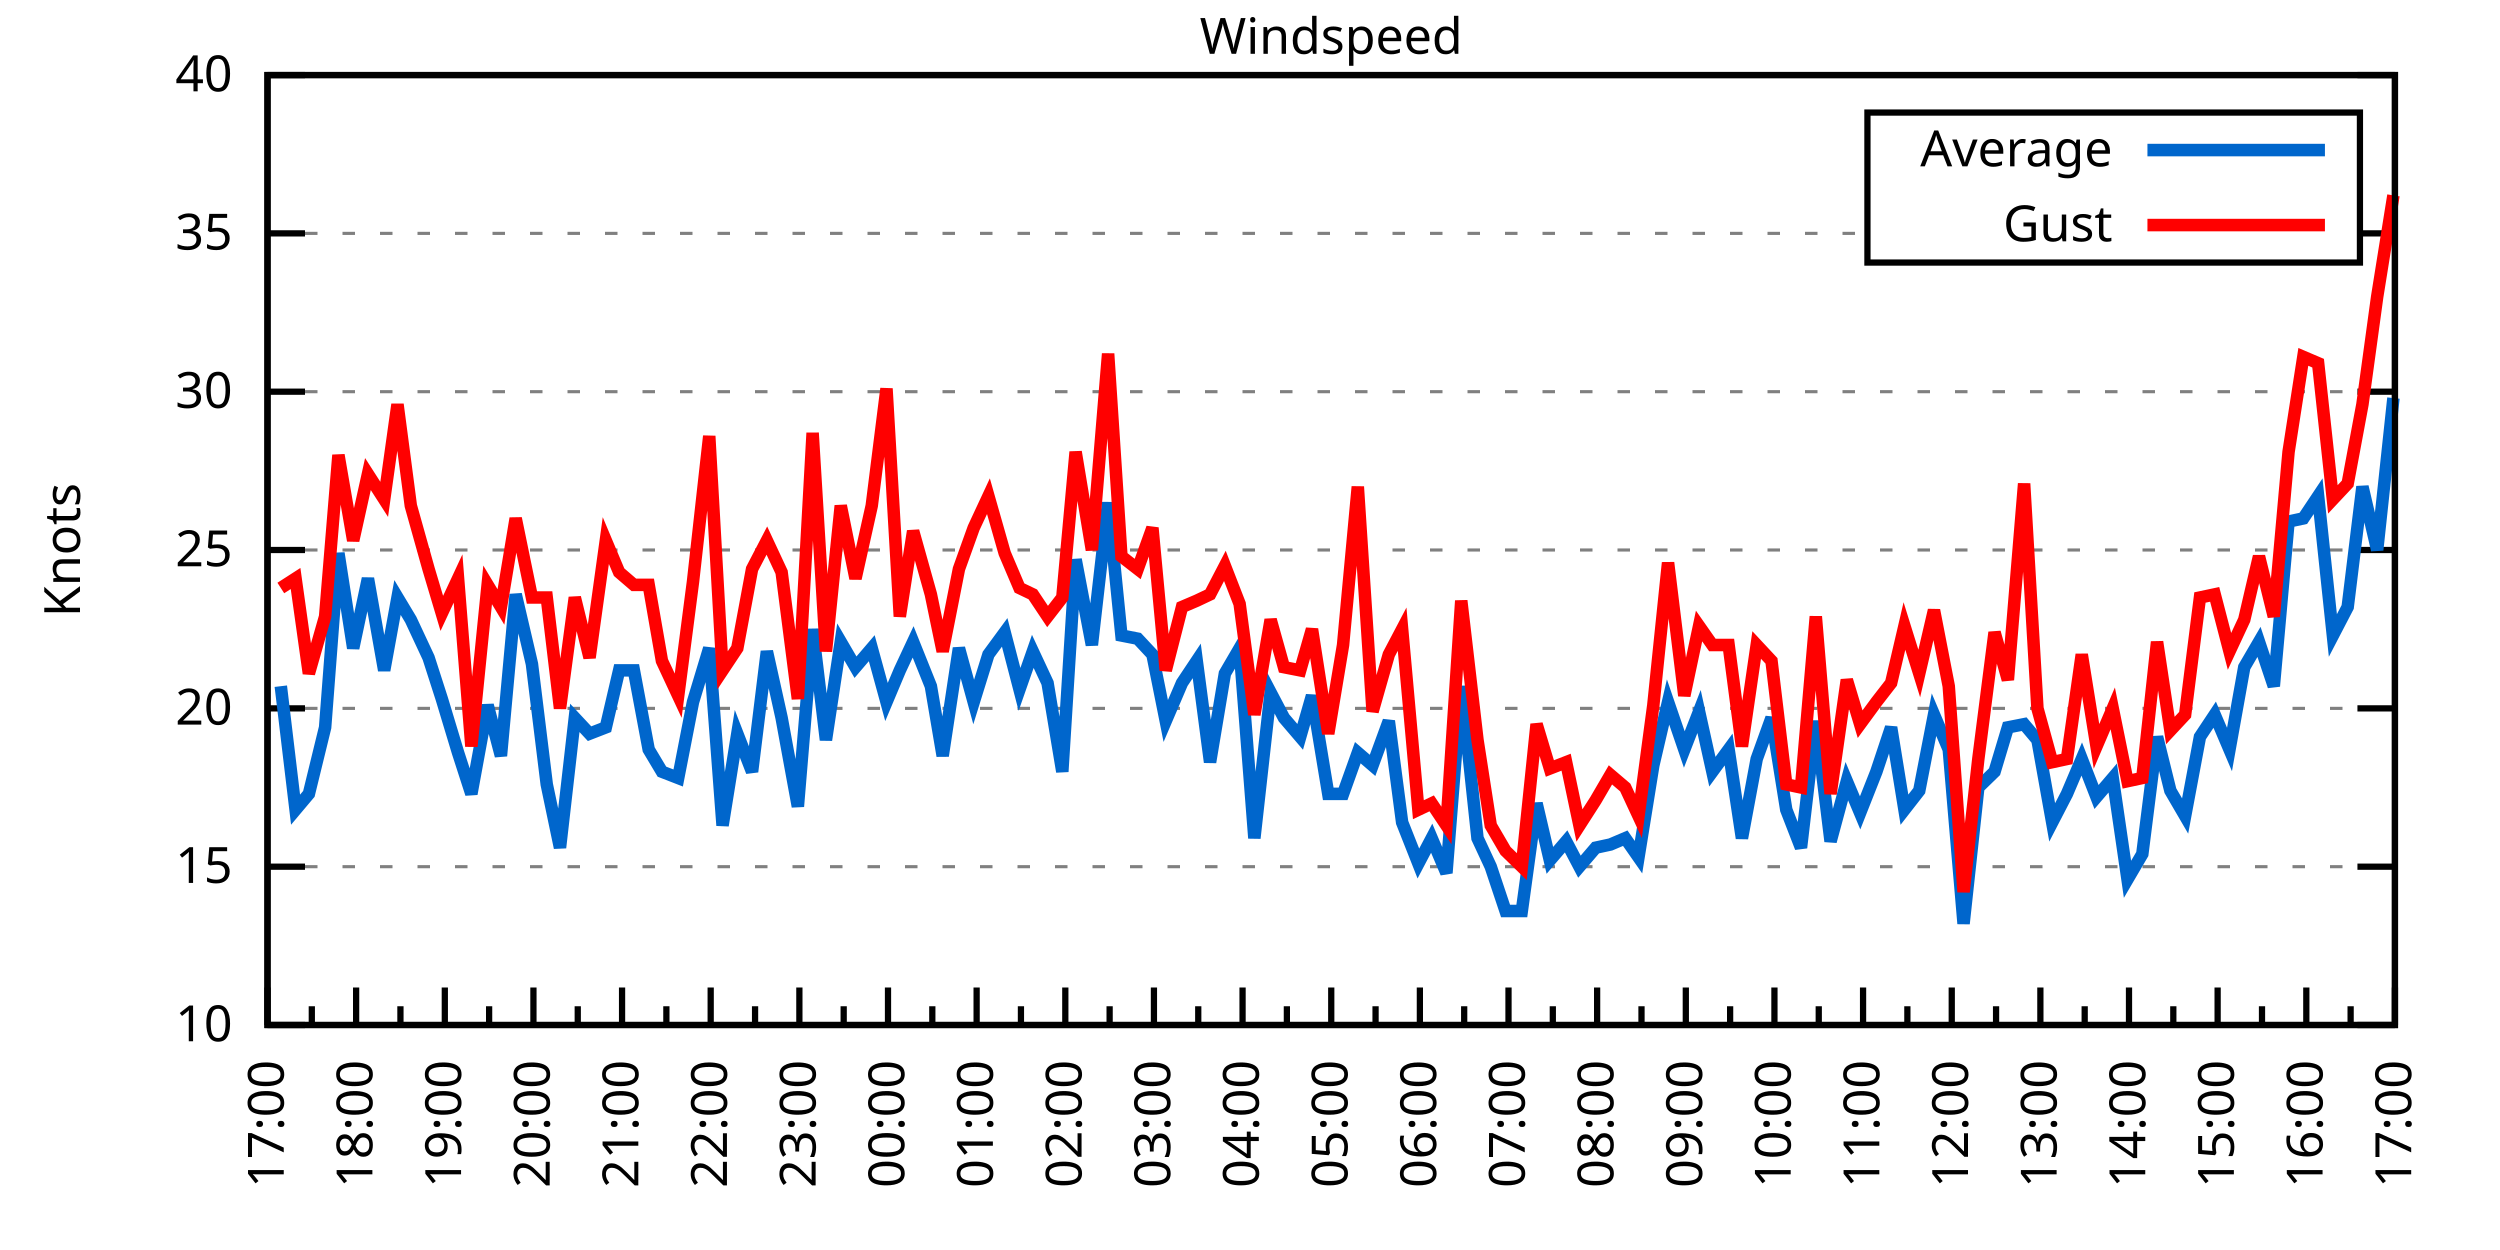
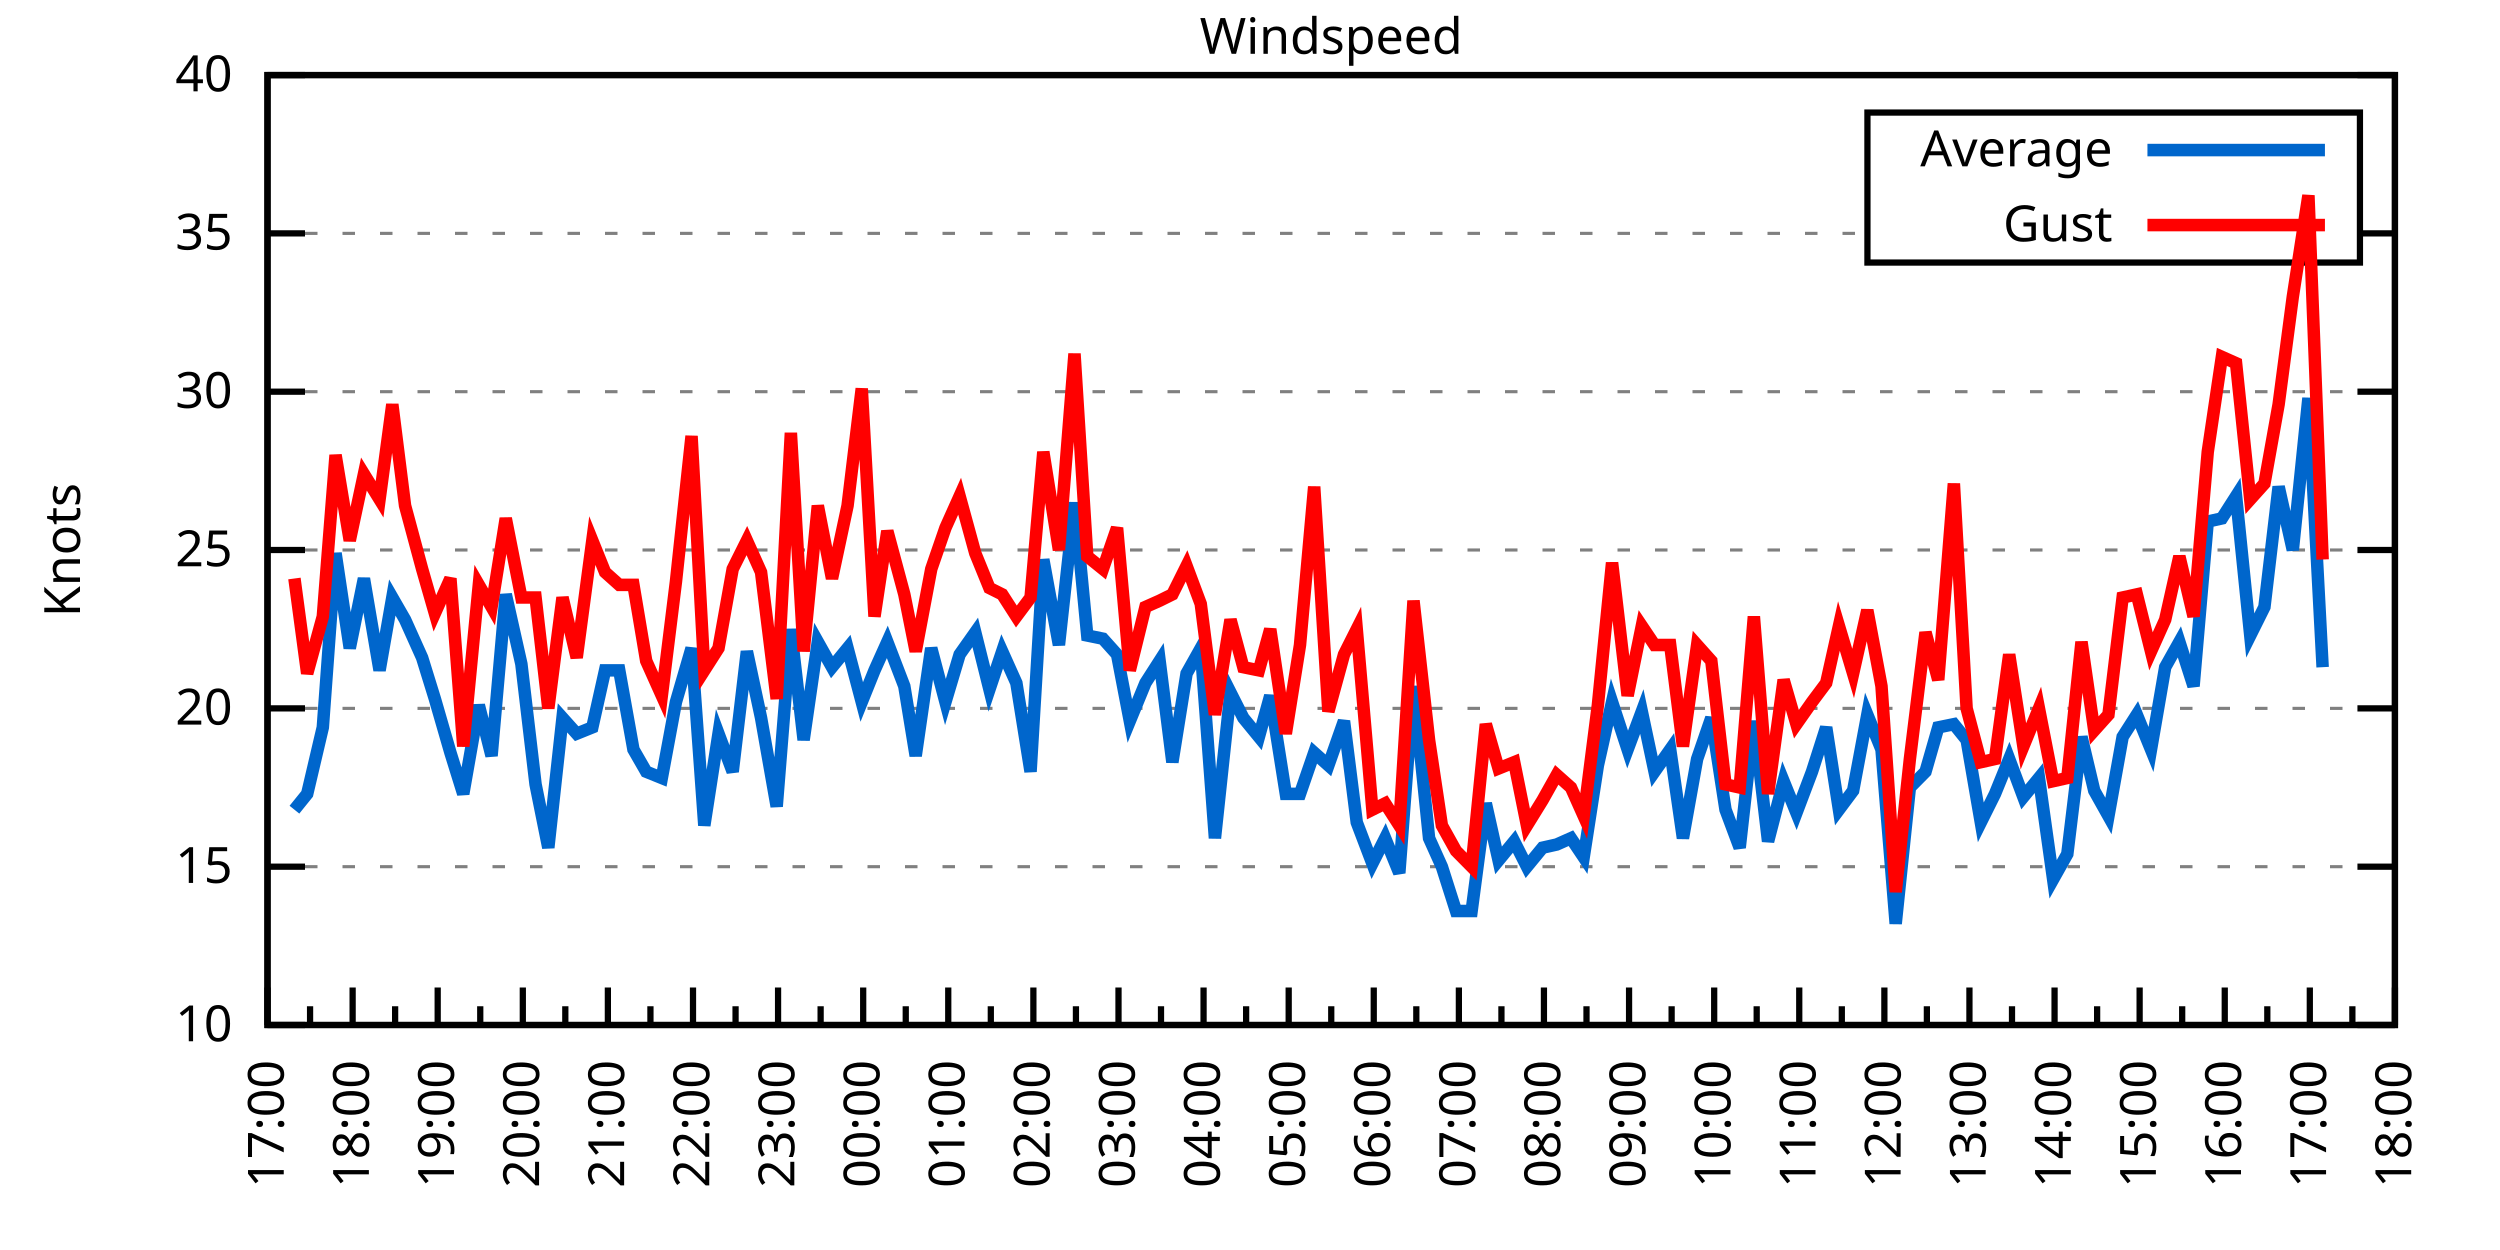
<svg xmlns="http://www.w3.org/2000/svg" xmlns:xlink="http://www.w3.org/1999/xlink" width="400" height="200" viewBox="0 0 400 200">
  <g id="gnuplot_canvas">
    <rect x="0" y="0" width="400" height="200" fill="none" />
    <defs>
      <circle id="gpDot" r="0.5" stroke-width="0.5" stroke="currentColor" />
      <path id="gpPt0" stroke-width="0.333" stroke="currentColor" d="M-1,0 h2 M0,-1 v2" />
      <path id="gpPt1" stroke-width="0.333" stroke="currentColor" d="M-1,-1 L1,1 M1,-1 L-1,1" />
      <path id="gpPt2" stroke-width="0.333" stroke="currentColor" d="M-1,0 L1,0 M0,-1 L0,1 M-1,-1 L1,1 M-1,1 L1,-1" />
      <rect id="gpPt3" stroke-width="0.333" stroke="currentColor" x="-1" y="-1" width="2" height="2" />
      <rect id="gpPt4" stroke-width="0.333" stroke="currentColor" fill="currentColor" x="-1" y="-1" width="2" height="2" />
      <circle id="gpPt5" stroke-width="0.333" stroke="currentColor" cx="0" cy="0" r="1" />
      <use xlink:href="#gpPt5" id="gpPt6" fill="currentColor" stroke="none" />
      <path id="gpPt7" stroke-width="0.333" stroke="currentColor" d="M0,-1.33 L-1.33,0.67 L1.33,0.67 z" />
      <use xlink:href="#gpPt7" id="gpPt8" fill="currentColor" stroke="none" />
      <use xlink:href="#gpPt7" id="gpPt9" stroke="currentColor" transform="rotate(180)" />
      <use xlink:href="#gpPt9" id="gpPt10" fill="currentColor" stroke="none" />
      <use xlink:href="#gpPt3" id="gpPt11" stroke="currentColor" transform="rotate(45)" />
      <use xlink:href="#gpPt11" id="gpPt12" fill="currentColor" stroke="none" />
      <path id="gpPt13" stroke-width="0.333" stroke="currentColor" d="M0,1.330 L1.265,0.411 L0.782,-1.067 L-0.782,-1.076 L-1.265,0.411 z" />
      <use xlink:href="#gpPt13" id="gpPt14" fill="currentColor" stroke="none" />
      <filter id="textbox" filterUnits="objectBoundingBox" x="0" y="0" height="1" width="1">
        <feFlood flood-color="white" flood-opacity="1" result="bgnd" />
        <feComposite in="SourceGraphic" in2="bgnd" operator="atop" />
      </filter>
      <filter id="greybox" filterUnits="objectBoundingBox" x="0" y="0" height="1" width="1">
        <feFlood flood-color="lightgrey" flood-opacity="1" result="grey" />
        <feComposite in="SourceGraphic" in2="grey" operator="atop" />
      </filter>
    </defs>
    <g fill="none" color="white" stroke="currentColor" stroke-width="1.00" stroke-linecap="butt" stroke-linejoin="miter">
</g>
    <g fill="none" color="black" stroke="currentColor" stroke-width="1.00" stroke-linecap="butt" stroke-linejoin="miter">
      <g stroke="none" shape-rendering="crispEdges">
        <polygon fill="rgb(255, 255, 255)" points="42.80,164.00 383.18,164.00 383.18,12.02 42.80,12.02 " />
      </g>
    </g>
    <g fill="none" color="black" stroke="currentColor" stroke-width="1.00" stroke-linecap="butt" stroke-linejoin="miter">
</g>
    <g fill="none" color="black" stroke="black" stroke-width="0.50" stroke-linecap="butt" stroke-linejoin="miter">
</g>
    <g fill="none" color="gray" stroke="currentColor" stroke-width="0.50" stroke-linecap="butt" stroke-linejoin="miter">
      <path stroke="gray" stroke-dasharray="2,4" class="gridline" d="M42.80,164.00 L383.19,164.00  " />
    </g>
    <g fill="none" color="gray" stroke="gray" stroke-width="1.00" stroke-linecap="butt" stroke-linejoin="miter">
</g>
    <g fill="none" color="black" stroke="currentColor" stroke-width="1.00" stroke-linecap="butt" stroke-linejoin="miter">
      <path stroke="black" d="M42.80,164.00 L48.80,164.00 M383.19,164.00 L377.19,164.00  " />
      <g transform="translate(37.20,166.60)" stroke="none" fill="black" font-family="Sans" font-size="8.00" text-anchor="end">
        <text>
          <tspan font-family="Sans"> 10</tspan>
        </text>
      </g>
    </g>
    <g fill="none" color="black" stroke="currentColor" stroke-width="1.00" stroke-linecap="butt" stroke-linejoin="miter">
</g>
    <g fill="none" color="black" stroke="black" stroke-width="0.50" stroke-linecap="butt" stroke-linejoin="miter">
</g>
    <g fill="none" color="gray" stroke="currentColor" stroke-width="0.50" stroke-linecap="butt" stroke-linejoin="miter">
      <path stroke="gray" stroke-dasharray="2,4" class="gridline" d="M42.80,138.67 L383.19,138.67  " />
    </g>
    <g fill="none" color="gray" stroke="gray" stroke-width="1.00" stroke-linecap="butt" stroke-linejoin="miter">
</g>
    <g fill="none" color="black" stroke="currentColor" stroke-width="1.00" stroke-linecap="butt" stroke-linejoin="miter">
      <path stroke="black" d="M42.80,138.67 L48.80,138.67 M383.19,138.67 L377.19,138.67  " />
      <g transform="translate(37.20,141.27)" stroke="none" fill="black" font-family="Sans" font-size="8.00" text-anchor="end">
        <text>
          <tspan font-family="Sans"> 15</tspan>
        </text>
      </g>
    </g>
    <g fill="none" color="black" stroke="currentColor" stroke-width="1.00" stroke-linecap="butt" stroke-linejoin="miter">
</g>
    <g fill="none" color="black" stroke="black" stroke-width="0.50" stroke-linecap="butt" stroke-linejoin="miter">
</g>
    <g fill="none" color="gray" stroke="currentColor" stroke-width="0.50" stroke-linecap="butt" stroke-linejoin="miter">
      <path stroke="gray" stroke-dasharray="2,4" class="gridline" d="M42.80,113.34 L383.19,113.34  " />
    </g>
    <g fill="none" color="gray" stroke="gray" stroke-width="1.00" stroke-linecap="butt" stroke-linejoin="miter">
</g>
    <g fill="none" color="black" stroke="currentColor" stroke-width="1.00" stroke-linecap="butt" stroke-linejoin="miter">
      <path stroke="black" d="M42.80,113.34 L48.80,113.34 M383.19,113.34 L377.19,113.34  " />
      <g transform="translate(37.20,115.94)" stroke="none" fill="black" font-family="Sans" font-size="8.00" text-anchor="end">
        <text>
          <tspan font-family="Sans"> 20</tspan>
        </text>
      </g>
    </g>
    <g fill="none" color="black" stroke="currentColor" stroke-width="1.00" stroke-linecap="butt" stroke-linejoin="miter">
</g>
    <g fill="none" color="black" stroke="black" stroke-width="0.50" stroke-linecap="butt" stroke-linejoin="miter">
</g>
    <g fill="none" color="gray" stroke="currentColor" stroke-width="0.50" stroke-linecap="butt" stroke-linejoin="miter">
      <path stroke="gray" stroke-dasharray="2,4" class="gridline" d="M42.80,88.00 L383.19,88.00  " />
    </g>
    <g fill="none" color="gray" stroke="gray" stroke-width="1.00" stroke-linecap="butt" stroke-linejoin="miter">
</g>
    <g fill="none" color="black" stroke="currentColor" stroke-width="1.00" stroke-linecap="butt" stroke-linejoin="miter">
      <path stroke="black" d="M42.80,88.00 L48.80,88.00 M383.19,88.00 L377.19,88.00  " />
      <g transform="translate(37.20,90.60)" stroke="none" fill="black" font-family="Sans" font-size="8.00" text-anchor="end">
        <text>
          <tspan font-family="Sans"> 25</tspan>
        </text>
      </g>
    </g>
    <g fill="none" color="black" stroke="currentColor" stroke-width="1.00" stroke-linecap="butt" stroke-linejoin="miter">
</g>
    <g fill="none" color="black" stroke="black" stroke-width="0.50" stroke-linecap="butt" stroke-linejoin="miter">
</g>
    <g fill="none" color="gray" stroke="currentColor" stroke-width="0.50" stroke-linecap="butt" stroke-linejoin="miter">
      <path stroke="gray" stroke-dasharray="2,4" class="gridline" d="M42.80,62.67 L383.19,62.67  " />
    </g>
    <g fill="none" color="gray" stroke="gray" stroke-width="1.00" stroke-linecap="butt" stroke-linejoin="miter">
</g>
    <g fill="none" color="black" stroke="currentColor" stroke-width="1.00" stroke-linecap="butt" stroke-linejoin="miter">
      <path stroke="black" d="M42.80,62.67 L48.80,62.67 M383.19,62.67 L377.19,62.67  " />
      <g transform="translate(37.20,65.27)" stroke="none" fill="black" font-family="Sans" font-size="8.00" text-anchor="end">
        <text>
          <tspan font-family="Sans"> 30</tspan>
        </text>
      </g>
    </g>
    <g fill="none" color="black" stroke="currentColor" stroke-width="1.00" stroke-linecap="butt" stroke-linejoin="miter">
</g>
    <g fill="none" color="black" stroke="black" stroke-width="0.50" stroke-linecap="butt" stroke-linejoin="miter">
</g>
    <g fill="none" color="gray" stroke="currentColor" stroke-width="0.50" stroke-linecap="butt" stroke-linejoin="miter">
      <path stroke="gray" stroke-dasharray="2,4" class="gridline" d="M42.80,37.34 L298.79,37.34 M377.59,37.34 L383.19,37.34  " />
    </g>
    <g fill="none" color="gray" stroke="gray" stroke-width="1.00" stroke-linecap="butt" stroke-linejoin="miter">
</g>
    <g fill="none" color="black" stroke="currentColor" stroke-width="1.00" stroke-linecap="butt" stroke-linejoin="miter">
      <path stroke="black" d="M42.80,37.34 L48.80,37.34 M383.19,37.34 L377.19,37.34  " />
      <g transform="translate(37.20,39.94)" stroke="none" fill="black" font-family="Sans" font-size="8.00" text-anchor="end">
        <text>
          <tspan font-family="Sans"> 35</tspan>
        </text>
      </g>
    </g>
    <g fill="none" color="black" stroke="currentColor" stroke-width="1.00" stroke-linecap="butt" stroke-linejoin="miter">
</g>
    <g fill="none" color="black" stroke="black" stroke-width="0.50" stroke-linecap="butt" stroke-linejoin="miter">
</g>
    <g fill="none" color="gray" stroke="currentColor" stroke-width="0.50" stroke-linecap="butt" stroke-linejoin="miter">
      <path stroke="gray" stroke-dasharray="2,4" class="gridline" d="M42.80,12.01 L383.19,12.01  " />
    </g>
    <g fill="none" color="gray" stroke="gray" stroke-width="1.00" stroke-linecap="butt" stroke-linejoin="miter">
</g>
    <g fill="none" color="black" stroke="currentColor" stroke-width="1.00" stroke-linecap="butt" stroke-linejoin="miter">
      <path stroke="black" d="M42.80,12.01 L48.80,12.01 M383.19,12.01 L377.19,12.01  " />
      <g transform="translate(37.20,14.61)" stroke="none" fill="black" font-family="Sans" font-size="8.00" text-anchor="end">
        <text>
          <tspan font-family="Sans"> 40</tspan>
        </text>
      </g>
    </g>
    <g fill="none" color="black" stroke="currentColor" stroke-width="1.00" stroke-linecap="butt" stroke-linejoin="miter">
      <path stroke="black" d="M42.80,164.00 L42.80,158.00  " />
      <g transform="translate(45.40,169.60) rotate(270)" stroke="none" fill="black" font-family="Sans" font-size="8.00" text-anchor="end">
        <text>
          <tspan font-family="Sans">17:00</tspan>
        </text>
      </g>
    </g>
    <g fill="none" color="black" stroke="currentColor" stroke-width="1.00" stroke-linecap="butt" stroke-linejoin="miter">
-       <path stroke="black" d="M49.89,164.00 L49.89,161.00 M56.98,164.00 L56.98,158.00  " />
-       <g transform="translate(59.58,169.60) rotate(270)" stroke="none" fill="black" font-family="Sans" font-size="8.00" text-anchor="end">
+       <path stroke="black" d="M49.61,164.00 L49.61,161.00 M56.42,164.00 L56.42,158.00  " />
+       <g transform="translate(59.02,169.60) rotate(270)" stroke="none" fill="black" font-family="Sans" font-size="8.00" text-anchor="end">
        <text>
          <tspan font-family="Sans">18:00</tspan>
        </text>
      </g>
    </g>
    <g fill="none" color="black" stroke="currentColor" stroke-width="1.00" stroke-linecap="butt" stroke-linejoin="miter">
-       <path stroke="black" d="M64.07,164.00 L64.07,161.00 M71.17,164.00 L71.17,158.00  " />
-       <g transform="translate(73.77,169.60) rotate(270)" stroke="none" fill="black" font-family="Sans" font-size="8.00" text-anchor="end">
+       <path stroke="black" d="M63.22,164.00 L63.22,161.00 M70.03,164.00 L70.03,158.00  " />
+       <g transform="translate(72.63,169.60) rotate(270)" stroke="none" fill="black" font-family="Sans" font-size="8.00" text-anchor="end">
        <text>
          <tspan font-family="Sans">19:00</tspan>
        </text>
      </g>
    </g>
    <g fill="none" color="black" stroke="currentColor" stroke-width="1.00" stroke-linecap="butt" stroke-linejoin="miter">
-       <path stroke="black" d="M78.26,164.00 L78.26,161.00 M85.35,164.00 L85.35,158.00  " />
-       <g transform="translate(87.95,169.60) rotate(270)" stroke="none" fill="black" font-family="Sans" font-size="8.00" text-anchor="end">
+       <path stroke="black" d="M76.84,164.00 L76.84,161.00 M83.65,164.00 L83.65,158.00  " />
+       <g transform="translate(86.25,169.60) rotate(270)" stroke="none" fill="black" font-family="Sans" font-size="8.00" text-anchor="end">
        <text>
          <tspan font-family="Sans">20:00</tspan>
        </text>
      </g>
    </g>
    <g fill="none" color="black" stroke="currentColor" stroke-width="1.00" stroke-linecap="butt" stroke-linejoin="miter">
-       <path stroke="black" d="M92.44,164.00 L92.44,161.00 M99.53,164.00 L99.53,158.00  " />
-       <g transform="translate(102.13,169.60) rotate(270)" stroke="none" fill="black" font-family="Sans" font-size="8.00" text-anchor="end">
+       <path stroke="black" d="M90.45,164.00 L90.45,161.00 M97.26,164.00 L97.26,158.00  " />
+       <g transform="translate(99.86,169.60) rotate(270)" stroke="none" fill="black" font-family="Sans" font-size="8.00" text-anchor="end">
        <text>
          <tspan font-family="Sans">21:00</tspan>
        </text>
      </g>
    </g>
    <g fill="none" color="black" stroke="currentColor" stroke-width="1.00" stroke-linecap="butt" stroke-linejoin="miter">
-       <path stroke="black" d="M106.62,164.00 L106.62,161.00 M113.71,164.00 L113.71,158.00  " />
-       <g transform="translate(116.31,169.60) rotate(270)" stroke="none" fill="black" font-family="Sans" font-size="8.00" text-anchor="end">
+       <path stroke="black" d="M104.07,164.00 L104.07,161.00 M110.88,164.00 L110.88,158.00  " />
+       <g transform="translate(113.48,169.60) rotate(270)" stroke="none" fill="black" font-family="Sans" font-size="8.00" text-anchor="end">
        <text>
          <tspan font-family="Sans">22:00</tspan>
        </text>
      </g>
    </g>
    <g fill="none" color="black" stroke="currentColor" stroke-width="1.00" stroke-linecap="butt" stroke-linejoin="miter">
-       <path stroke="black" d="M120.81,164.00 L120.81,161.00 M127.90,164.00 L127.90,158.00  " />
-       <g transform="translate(130.50,169.60) rotate(270)" stroke="none" fill="black" font-family="Sans" font-size="8.00" text-anchor="end">
+       <path stroke="black" d="M117.69,164.00 L117.69,161.00 M124.49,164.00 L124.49,158.00  " />
+       <g transform="translate(127.09,169.60) rotate(270)" stroke="none" fill="black" font-family="Sans" font-size="8.00" text-anchor="end">
        <text>
          <tspan font-family="Sans">23:00</tspan>
        </text>
      </g>
    </g>
    <g fill="none" color="black" stroke="currentColor" stroke-width="1.00" stroke-linecap="butt" stroke-linejoin="miter">
-       <path stroke="black" d="M134.99,164.00 L134.99,161.00 M142.08,164.00 L142.08,158.00  " />
-       <g transform="translate(144.68,169.60) rotate(270)" stroke="none" fill="black" font-family="Sans" font-size="8.00" text-anchor="end">
+       <path stroke="black" d="M131.30,164.00 L131.30,161.00 M138.11,164.00 L138.11,158.00  " />
+       <g transform="translate(140.71,169.60) rotate(270)" stroke="none" fill="black" font-family="Sans" font-size="8.00" text-anchor="end">
        <text>
          <tspan font-family="Sans">00:00</tspan>
        </text>
      </g>
    </g>
    <g fill="none" color="black" stroke="currentColor" stroke-width="1.00" stroke-linecap="butt" stroke-linejoin="miter">
-       <path stroke="black" d="M149.17,164.00 L149.17,161.00 M156.26,164.00 L156.26,158.00  " />
-       <g transform="translate(158.86,169.60) rotate(270)" stroke="none" fill="black" font-family="Sans" font-size="8.00" text-anchor="end">
+       <path stroke="black" d="M144.92,164.00 L144.92,161.00 M151.72,164.00 L151.72,158.00  " />
+       <g transform="translate(154.32,169.60) rotate(270)" stroke="none" fill="black" font-family="Sans" font-size="8.00" text-anchor="end">
        <text>
          <tspan font-family="Sans">01:00</tspan>
        </text>
      </g>
    </g>
    <g fill="none" color="black" stroke="currentColor" stroke-width="1.00" stroke-linecap="butt" stroke-linejoin="miter">
-       <path stroke="black" d="M163.35,164.00 L163.35,161.00 M170.45,164.00 L170.45,158.00  " />
-       <g transform="translate(173.05,169.60) rotate(270)" stroke="none" fill="black" font-family="Sans" font-size="8.00" text-anchor="end">
+       <path stroke="black" d="M158.53,164.00 L158.53,161.00 M165.34,164.00 L165.34,158.00  " />
+       <g transform="translate(167.94,169.60) rotate(270)" stroke="none" fill="black" font-family="Sans" font-size="8.00" text-anchor="end">
        <text>
          <tspan font-family="Sans">02:00</tspan>
        </text>
      </g>
    </g>
    <g fill="none" color="black" stroke="currentColor" stroke-width="1.00" stroke-linecap="butt" stroke-linejoin="miter">
-       <path stroke="black" d="M177.54,164.00 L177.54,161.00 M184.63,164.00 L184.63,158.00  " />
-       <g transform="translate(187.23,169.60) rotate(270)" stroke="none" fill="black" font-family="Sans" font-size="8.00" text-anchor="end">
+       <path stroke="black" d="M172.15,164.00 L172.15,161.00 M178.96,164.00 L178.96,158.00  " />
+       <g transform="translate(181.56,169.60) rotate(270)" stroke="none" fill="black" font-family="Sans" font-size="8.00" text-anchor="end">
        <text>
          <tspan font-family="Sans">03:00</tspan>
        </text>
      </g>
    </g>
    <g fill="none" color="black" stroke="currentColor" stroke-width="1.00" stroke-linecap="butt" stroke-linejoin="miter">
-       <path stroke="black" d="M191.72,164.00 L191.72,161.00 M198.81,164.00 L198.81,158.00  " />
-       <g transform="translate(201.41,169.60) rotate(270)" stroke="none" fill="black" font-family="Sans" font-size="8.00" text-anchor="end">
+       <path stroke="black" d="M185.76,164.00 L185.76,161.00 M192.57,164.00 L192.57,158.00  " />
+       <g transform="translate(195.17,169.60) rotate(270)" stroke="none" fill="black" font-family="Sans" font-size="8.00" text-anchor="end">
        <text>
          <tspan font-family="Sans">04:00</tspan>
        </text>
      </g>
    </g>
    <g fill="none" color="black" stroke="currentColor" stroke-width="1.00" stroke-linecap="butt" stroke-linejoin="miter">
-       <path stroke="black" d="M205.90,164.00 L205.90,161.00 M213.00,164.00 L213.00,158.00  " />
-       <g transform="translate(215.60,169.60) rotate(270)" stroke="none" fill="black" font-family="Sans" font-size="8.00" text-anchor="end">
+       <path stroke="black" d="M199.38,164.00 L199.38,161.00 M206.19,164.00 L206.19,158.00  " />
+       <g transform="translate(208.79,169.60) rotate(270)" stroke="none" fill="black" font-family="Sans" font-size="8.00" text-anchor="end">
        <text>
          <tspan font-family="Sans">05:00</tspan>
        </text>
      </g>
    </g>
    <g fill="none" color="black" stroke="currentColor" stroke-width="1.00" stroke-linecap="butt" stroke-linejoin="miter">
-       <path stroke="black" d="M220.09,164.00 L220.09,161.00 M227.18,164.00 L227.18,158.00  " />
-       <g transform="translate(229.78,169.60) rotate(270)" stroke="none" fill="black" font-family="Sans" font-size="8.00" text-anchor="end">
+       <path stroke="black" d="M213.00,164.00 L213.00,161.00 M219.80,164.00 L219.80,158.00  " />
+       <g transform="translate(222.40,169.60) rotate(270)" stroke="none" fill="black" font-family="Sans" font-size="8.00" text-anchor="end">
        <text>
          <tspan font-family="Sans">06:00</tspan>
        </text>
      </g>
    </g>
    <g fill="none" color="black" stroke="currentColor" stroke-width="1.00" stroke-linecap="butt" stroke-linejoin="miter">
-       <path stroke="black" d="M234.27,164.00 L234.27,161.00 M241.36,164.00 L241.36,158.00  " />
-       <g transform="translate(243.96,169.60) rotate(270)" stroke="none" fill="black" font-family="Sans" font-size="8.00" text-anchor="end">
+       <path stroke="black" d="M226.61,164.00 L226.61,161.00 M233.42,164.00 L233.42,158.00  " />
+       <g transform="translate(236.02,169.60) rotate(270)" stroke="none" fill="black" font-family="Sans" font-size="8.00" text-anchor="end">
        <text>
          <tspan font-family="Sans">07:00</tspan>
        </text>
      </g>
    </g>
    <g fill="none" color="black" stroke="currentColor" stroke-width="1.00" stroke-linecap="butt" stroke-linejoin="miter">
-       <path stroke="black" d="M248.45,164.00 L248.45,161.00 M255.54,164.00 L255.54,158.00  " />
-       <g transform="translate(258.14,169.60) rotate(270)" stroke="none" fill="black" font-family="Sans" font-size="8.00" text-anchor="end">
+       <path stroke="black" d="M240.23,164.00 L240.23,161.00 M247.03,164.00 L247.03,158.00  " />
+       <g transform="translate(249.63,169.60) rotate(270)" stroke="none" fill="black" font-family="Sans" font-size="8.00" text-anchor="end">
        <text>
          <tspan font-family="Sans">08:00</tspan>
        </text>
      </g>
    </g>
    <g fill="none" color="black" stroke="currentColor" stroke-width="1.00" stroke-linecap="butt" stroke-linejoin="miter">
-       <path stroke="black" d="M262.64,164.00 L262.64,161.00 M269.73,164.00 L269.73,158.00  " />
-       <g transform="translate(272.33,169.60) rotate(270)" stroke="none" fill="black" font-family="Sans" font-size="8.00" text-anchor="end">
+       <path stroke="black" d="M253.84,164.00 L253.84,161.00 M260.65,164.00 L260.65,158.00  " />
+       <g transform="translate(263.25,169.60) rotate(270)" stroke="none" fill="black" font-family="Sans" font-size="8.00" text-anchor="end">
        <text>
          <tspan font-family="Sans">09:00</tspan>
        </text>
      </g>
    </g>
    <g fill="none" color="black" stroke="currentColor" stroke-width="1.00" stroke-linecap="butt" stroke-linejoin="miter">
-       <path stroke="black" d="M276.82,164.00 L276.82,161.00 M283.91,164.00 L283.91,158.00  " />
-       <g transform="translate(286.51,169.60) rotate(270)" stroke="none" fill="black" font-family="Sans" font-size="8.00" text-anchor="end">
+       <path stroke="black" d="M267.46,164.00 L267.46,161.00 M274.27,164.00 L274.27,158.00  " />
+       <g transform="translate(276.87,169.60) rotate(270)" stroke="none" fill="black" font-family="Sans" font-size="8.00" text-anchor="end">
        <text>
          <tspan font-family="Sans">10:00</tspan>
        </text>
      </g>
    </g>
    <g fill="none" color="black" stroke="currentColor" stroke-width="1.00" stroke-linecap="butt" stroke-linejoin="miter">
-       <path stroke="black" d="M291.00,164.00 L291.00,161.00 M298.09,164.00 L298.09,158.00  " />
-       <g transform="translate(300.69,169.60) rotate(270)" stroke="none" fill="black" font-family="Sans" font-size="8.00" text-anchor="end">
+       <path stroke="black" d="M281.07,164.00 L281.07,161.00 M287.88,164.00 L287.88,158.00  " />
+       <g transform="translate(290.48,169.60) rotate(270)" stroke="none" fill="black" font-family="Sans" font-size="8.00" text-anchor="end">
        <text>
          <tspan font-family="Sans">11:00</tspan>
        </text>
      </g>
    </g>
    <g fill="none" color="black" stroke="currentColor" stroke-width="1.00" stroke-linecap="butt" stroke-linejoin="miter">
-       <path stroke="black" d="M305.18,164.00 L305.18,161.00 M312.28,164.00 L312.28,158.00  " />
-       <g transform="translate(314.88,169.60) rotate(270)" stroke="none" fill="black" font-family="Sans" font-size="8.00" text-anchor="end">
+       <path stroke="black" d="M294.69,164.00 L294.69,161.00 M301.50,164.00 L301.50,158.00  " />
+       <g transform="translate(304.10,169.60) rotate(270)" stroke="none" fill="black" font-family="Sans" font-size="8.00" text-anchor="end">
        <text>
          <tspan font-family="Sans">12:00</tspan>
        </text>
      </g>
    </g>
    <g fill="none" color="black" stroke="currentColor" stroke-width="1.00" stroke-linecap="butt" stroke-linejoin="miter">
-       <path stroke="black" d="M319.37,164.00 L319.37,161.00 M326.46,164.00 L326.46,158.00  " />
-       <g transform="translate(329.06,169.60) rotate(270)" stroke="none" fill="black" font-family="Sans" font-size="8.00" text-anchor="end">
+       <path stroke="black" d="M308.30,164.00 L308.30,161.00 M315.11,164.00 L315.11,158.00  " />
+       <g transform="translate(317.71,169.60) rotate(270)" stroke="none" fill="black" font-family="Sans" font-size="8.00" text-anchor="end">
        <text>
          <tspan font-family="Sans">13:00</tspan>
        </text>
      </g>
    </g>
    <g fill="none" color="black" stroke="currentColor" stroke-width="1.00" stroke-linecap="butt" stroke-linejoin="miter">
-       <path stroke="black" d="M333.55,164.00 L333.55,161.00 M340.64,164.00 L340.64,158.00  " />
-       <g transform="translate(343.24,169.60) rotate(270)" stroke="none" fill="black" font-family="Sans" font-size="8.00" text-anchor="end">
+       <path stroke="black" d="M321.92,164.00 L321.92,161.00 M328.73,164.00 L328.73,158.00  " />
+       <g transform="translate(331.33,169.60) rotate(270)" stroke="none" fill="black" font-family="Sans" font-size="8.00" text-anchor="end">
        <text>
          <tspan font-family="Sans">14:00</tspan>
        </text>
      </g>
    </g>
    <g fill="none" color="black" stroke="currentColor" stroke-width="1.00" stroke-linecap="butt" stroke-linejoin="miter">
-       <path stroke="black" d="M347.73,164.00 L347.73,161.00 M354.82,164.00 L354.82,158.00  " />
-       <g transform="translate(357.42,169.60) rotate(270)" stroke="none" fill="black" font-family="Sans" font-size="8.00" text-anchor="end">
+       <path stroke="black" d="M335.54,164.00 L335.54,161.00 M342.34,164.00 L342.34,158.00  " />
+       <g transform="translate(344.94,169.60) rotate(270)" stroke="none" fill="black" font-family="Sans" font-size="8.00" text-anchor="end">
        <text>
          <tspan font-family="Sans">15:00</tspan>
        </text>
      </g>
    </g>
    <g fill="none" color="black" stroke="currentColor" stroke-width="1.00" stroke-linecap="butt" stroke-linejoin="miter">
-       <path stroke="black" d="M361.92,164.00 L361.92,161.00 M369.01,164.00 L369.01,158.00  " />
-       <g transform="translate(371.61,169.60) rotate(270)" stroke="none" fill="black" font-family="Sans" font-size="8.00" text-anchor="end">
+       <path stroke="black" d="M349.15,164.00 L349.15,161.00 M355.96,164.00 L355.96,158.00  " />
+       <g transform="translate(358.56,169.60) rotate(270)" stroke="none" fill="black" font-family="Sans" font-size="8.00" text-anchor="end">
        <text>
          <tspan font-family="Sans">16:00</tspan>
        </text>
      </g>
    </g>
    <g fill="none" color="black" stroke="currentColor" stroke-width="1.00" stroke-linecap="butt" stroke-linejoin="miter">
-       <path stroke="black" d="M376.10,164.00 L376.10,161.00 M383.19,164.00 L383.19,158.00  " />
+       <path stroke="black" d="M362.77,164.00 L362.77,161.00 M369.57,164.00 L369.57,158.00  " />
+       <g transform="translate(372.17,169.60) rotate(270)" stroke="none" fill="black" font-family="Sans" font-size="8.00" text-anchor="end">
+         <text>
+           <tspan font-family="Sans">17:00</tspan>
+         </text>
+       </g>
+     </g>
+     <g fill="none" color="black" stroke="currentColor" stroke-width="1.00" stroke-linecap="butt" stroke-linejoin="miter">
+       <path stroke="black" d="M376.38,164.00 L376.38,161.00 M383.19,164.00 L383.19,158.00  " />
      <g transform="translate(385.79,169.60) rotate(270)" stroke="none" fill="black" font-family="Sans" font-size="8.00" text-anchor="end">
        <text>
-           <tspan font-family="Sans">17:00</tspan>
+           <tspan font-family="Sans">18:00</tspan>
        </text>
      </g>
    </g>
    <g fill="none" color="black" stroke="currentColor" stroke-width="1.00" stroke-linecap="butt" stroke-linejoin="miter">
</g>
    <g fill="none" color="black" stroke="currentColor" stroke-width="1.00" stroke-linecap="butt" stroke-linejoin="miter">
      <path stroke="black" d="M42.80,12.01 L42.80,164.00 L383.19,164.00 L383.19,12.01 L42.80,12.01 Z  " />
    </g>
    <g fill="none" color="black" stroke="currentColor" stroke-width="1.00" stroke-linecap="butt" stroke-linejoin="miter">
      <g transform="translate(12.80,88.01) rotate(270)" stroke="none" fill="black" font-family="Sans" font-size="8.00" text-anchor="middle">
        <text>
          <tspan font-family="Sans">Knots</tspan>
        </text>
      </g>
    </g>
    <g fill="none" color="black" stroke="currentColor" stroke-width="1.00" stroke-linecap="butt" stroke-linejoin="miter">
</g>
    <g fill="none" color="black" stroke="currentColor" stroke-width="1.00" stroke-linecap="butt" stroke-linejoin="miter">
      <path stroke="black" d="M298.79,42.01 L298.79,18.01 L377.59,18.01 L377.59,42.01 L298.79,42.01 Z  " />
    </g>
    <g id="Windspeed_plot_1">
      <g fill="none" color="white" stroke="black" stroke-width="2.00" stroke-linecap="butt" stroke-linejoin="miter">
</g>
      <g fill="none" color="black" stroke="currentColor" stroke-width="2.00" stroke-linecap="butt" stroke-linejoin="miter">
        <g transform="translate(337.99,26.61)" stroke="none" fill="black" font-family="Sans" font-size="8.00" text-anchor="end">
          <text>
            <tspan font-family="Sans">Average</tspan>
          </text>
        </g>
      </g>
      <g fill="none" color="black" stroke="currentColor" stroke-width="2.00" stroke-linecap="butt" stroke-linejoin="miter">
-         <path stroke="rgb(  0, 102, 204)" d="M343.59,24.01 L371.99,24.01 M44.93,109.79 L47.29,129.55 L49.42,127.02 L52.02,116.38 L54.15,88.51 L56.51,103.71   L58.87,92.56 L61.47,107.26 L63.60,95.60 L65.73,99.15 L68.57,105.23 L70.69,111.82 L73.29,120.43 L75.42,127.02   L78.02,112.83 L80.15,120.94 L82.51,95.10 L85.11,106.24 L87.48,125.50 L89.60,135.63 L91.97,114.86 L94.33,117.39   L96.93,116.38 L99.06,107.26 L101.42,107.26 L103.79,119.92 L105.91,123.47 L108.51,124.48 L110.88,112.32 L113.48,103.71   L115.61,132.08 L117.97,117.39 L120.33,123.47 L122.70,104.22 L125.06,114.86 L127.66,129.04 L130.02,100.67 L132.15,118.40   L134.52,102.70 L136.88,106.75 L139.48,103.71 L141.84,112.32 L143.97,107.26 L146.10,102.70 L148.94,109.79 L150.83,120.94   L153.43,103.71 L155.79,112.32 L158.15,104.72 L160.75,101.18 L163.12,110.30 L165.25,104.22 L167.61,109.28 L169.97,123.47   L172.10,89.52 L174.70,103.20 L177.30,80.41 L179.43,101.68 L182.03,102.19 L184.39,104.72 L186.52,115.36 L189.12,109.28   L191.48,105.74 L193.61,121.95 L195.98,107.76 L198.34,103.71 L200.70,134.11 L203.30,110.80 L205.43,114.86 L208.03,117.90   L209.92,111.31 L212.52,127.02 L214.89,127.02 L217.25,120.43 L219.61,122.46 L222.21,115.36 L224.34,131.58 L226.94,138.16   L229.07,134.11 L231.43,139.68 L233.80,109.79 L236.40,134.11 L238.52,138.67 L240.89,145.76 L243.49,145.76 L245.85,128.54   L247.98,137.66 L250.58,134.62 L252.71,138.67 L255.31,135.63 L257.67,135.12 L260.04,134.11 L262.16,137.15 L264.53,122.46   L266.89,112.32 L269.49,119.92 L271.85,113.84 L273.98,123.47 L276.58,119.92 L278.71,134.11 L281.07,121.44 L283.44,114.86   L285.80,129.55 L288.16,135.63 L290.53,115.36 L292.89,134.62 L295.49,124.99 L297.62,130.06 L300.22,123.47 L302.58,116.38   L304.71,129.55 L307.08,126.51 L309.44,114.35 L311.80,119.92 L314.17,147.79 L316.53,126.00 L319.13,123.47 L321.26,116.38   L323.86,115.87 L325.99,118.40 L328.35,131.58 L330.71,127.02 L333.08,121.44 L335.44,127.52 L338.04,124.48 L340.40,140.69   L342.77,136.64 L345.13,117.90 L347.26,126.51 L349.62,130.56 L351.99,117.90 L354.35,114.35 L356.72,119.92 L359.08,106.75   L361.44,102.70 L363.81,109.79 L366.17,83.45 L368.53,82.94 L370.90,79.39 L373.26,101.68 L375.63,97.12 L377.99,77.87   L380.35,88.00 L382.95,63.69  " />
+         <path stroke="rgb(  0, 102, 204)" d="M343.59,24.01 L371.99,24.01 M47.11,129.55 L49.15,127.02 L51.65,116.38 L53.69,88.51 L55.96,103.71 L58.23,92.56   L60.73,107.26 L62.77,95.60 L64.81,99.15 L67.54,105.23 L69.58,111.82 L72.07,120.43 L74.12,127.02 L76.61,112.83   L78.65,120.94 L80.92,95.10 L83.42,106.24 L85.69,125.50 L87.73,135.63 L90.00,114.86 L92.27,117.39 L94.77,116.38   L96.81,107.26 L99.08,107.26 L101.35,119.92 L103.39,123.47 L105.89,124.48 L108.15,112.32 L110.65,103.71 L112.69,132.08   L114.96,117.39 L117.23,123.47 L119.50,104.22 L121.77,114.86 L124.27,129.04 L126.54,100.67 L128.58,118.40 L130.85,102.70   L133.12,106.75 L135.61,103.71 L137.88,112.32 L139.92,107.26 L141.97,102.70 L144.69,109.79 L146.51,120.94 L149.00,103.71   L151.27,112.32 L153.54,104.72 L156.04,101.18 L158.31,110.30 L160.35,104.22 L162.62,109.28 L164.89,123.47 L166.93,89.52   L169.43,103.20 L171.92,80.41 L173.96,101.68 L176.46,102.19 L178.73,104.72 L180.77,115.36 L183.27,109.28 L185.54,105.74   L187.58,121.95 L189.85,107.76 L192.12,103.71 L194.39,134.11 L196.88,110.80 L198.93,114.86 L201.42,117.90 L203.24,111.31   L205.73,127.02 L208.00,127.02 L210.27,120.43 L212.54,122.46 L215.04,115.36 L217.08,131.58 L219.58,138.16 L221.62,134.11   L223.89,139.68 L226.16,109.79 L228.65,134.11 L230.70,138.67 L232.96,145.76 L235.46,145.76 L237.73,128.54 L239.77,137.66   L242.27,134.62 L244.31,138.67 L246.81,135.63 L249.08,135.12 L251.35,134.11 L253.39,137.15 L255.66,122.46 L257.93,112.32   L260.42,119.92 L262.69,113.84 L264.73,123.47 L267.23,119.92 L269.27,134.11 L271.54,121.44 L273.81,114.86 L276.08,129.55   L278.35,135.63 L280.62,115.36 L282.89,134.62 L285.38,124.99 L287.43,130.06 L289.92,123.47 L292.19,116.38 L294.23,129.55   L296.50,126.51 L298.77,114.35 L301.04,119.92 L303.31,147.79 L305.58,126.00 L308.08,123.47 L310.12,116.38 L312.62,115.87   L314.66,118.40 L316.93,131.58 L319.20,127.02 L321.47,121.44 L323.74,127.52 L326.23,124.48 L328.50,140.69 L330.77,136.64   L333.04,117.90 L335.08,126.51 L337.35,130.56 L339.62,117.90 L341.89,114.35 L344.16,119.92 L346.43,106.75 L348.70,102.70   L350.97,109.79 L353.24,83.45 L355.50,82.94 L357.77,79.39 L360.04,101.68 L362.31,97.12 L364.58,77.87 L366.85,88.00   L369.35,63.69 L371.62,106.75  " />
      </g>
    </g>
    <g id="Windspeed_plot_2">
      <g fill="none" color="black" stroke="currentColor" stroke-width="2.00" stroke-linecap="butt" stroke-linejoin="miter">
        <g transform="translate(337.99,38.61)" stroke="none" fill="black" font-family="Sans" font-size="8.00" text-anchor="end">
          <text>
            <tspan font-family="Sans">Gust</tspan>
          </text>
        </g>
      </g>
      <g fill="none" color="black" stroke="currentColor" stroke-width="2.00" stroke-linecap="butt" stroke-linejoin="miter">
-         <path stroke="rgb(255,   0,   0)" d="M343.59,36.01 L371.99,36.01 M44.93,94.08 L47.29,92.56 L49.42,107.76 L52.02,98.64 L54.15,72.81 L56.51,86.49   L58.87,75.85 L61.47,79.90 L63.60,64.70 L65.73,80.91 L68.57,91.04 L70.69,98.14 L73.29,92.56 L75.42,119.42   L78.02,93.58 L80.15,97.12 L82.51,82.94 L85.11,95.60 L87.48,95.60 L89.60,113.34 L91.97,95.60 L94.33,105.23   L96.93,86.49 L99.06,91.55 L101.42,93.58 L103.79,93.58 L105.91,105.74 L108.51,111.31 L110.88,93.07 L113.48,69.77   L115.61,107.26 L117.97,103.71 L120.33,91.04 L122.70,86.49 L125.06,91.55 L127.66,111.82 L130.02,69.26 L132.15,104.22   L134.52,80.91 L136.88,92.56 L139.48,80.91 L141.84,62.17 L143.97,98.64 L146.10,84.97 L148.94,95.10 L150.83,104.22   L153.43,91.04 L155.79,84.46 L158.15,79.39 L160.75,88.51 L163.12,94.08 L165.25,95.10 L167.61,98.64 L169.97,95.60   L172.10,72.30 L174.70,88.00 L177.30,56.59 L179.43,89.02 L182.03,91.04 L184.39,84.46 L186.52,107.26 L189.12,97.12   L191.48,96.11 L193.61,95.10 L195.98,90.54 L198.34,96.62 L200.70,114.35 L203.30,99.15 L205.43,106.75 L208.03,107.26   L209.92,100.67 L212.52,117.39 L214.89,103.20 L217.25,77.87 L219.61,113.84 L222.21,104.72 L224.34,100.67 L226.94,129.55   L229.07,128.54 L231.43,132.08 L233.80,96.11 L236.40,118.40 L238.52,132.08 L240.89,136.14 L243.49,138.67 L245.85,115.87   L247.98,122.96 L250.58,121.95 L252.71,132.08 L255.31,128.03 L257.67,123.98 L260.04,126.00 L262.16,130.56 L264.53,112.83   L266.89,90.03 L269.49,111.31 L271.85,100.16 L273.98,103.20 L276.58,103.20 L278.71,119.42 L281.07,103.20 L283.44,105.74   L285.80,125.50 L288.16,126.00 L290.53,98.64 L292.89,127.02 L295.49,108.78 L297.62,115.87 L300.22,112.32 L302.58,109.28   L304.71,100.16 L307.08,107.76 L309.44,97.63 L311.80,109.79 L314.17,142.72 L316.53,121.44 L319.13,101.18 L321.26,108.78   L323.86,77.37 L325.99,113.34 L328.35,121.95 L330.71,121.44 L333.08,104.72 L335.44,119.42 L338.04,113.34 L340.40,124.99   L342.77,124.48 L345.13,102.70 L347.26,116.88 L349.62,114.35 L351.99,95.60 L354.35,95.10 L356.72,104.22 L359.08,99.15   L361.44,89.02 L363.81,98.64 L366.17,72.30 L368.53,57.10 L370.90,58.11 L373.26,79.90 L375.63,77.37 L377.99,64.70   L380.35,47.47 L382.95,31.26  " />
+         <path stroke="rgb(255,   0,   0)" d="M343.59,36.01 L371.99,36.01 M47.11,92.56 L49.15,107.76 L51.65,98.64 L53.69,72.81 L55.96,86.49 L58.23,75.85   L60.73,79.90 L62.77,64.70 L64.81,80.91 L67.54,91.04 L69.58,98.14 L72.07,92.56 L74.12,119.42 L76.61,93.58   L78.65,97.12 L80.92,82.94 L83.42,95.60 L85.69,95.60 L87.73,113.34 L90.00,95.60 L92.27,105.23 L94.77,86.49   L96.81,91.55 L99.08,93.58 L101.35,93.58 L103.39,105.74 L105.89,111.31 L108.15,93.07 L110.65,69.77 L112.69,107.26   L114.96,103.71 L117.23,91.04 L119.50,86.49 L121.77,91.55 L124.27,111.82 L126.54,69.26 L128.58,104.22 L130.85,80.91   L133.12,92.56 L135.61,80.91 L137.88,62.17 L139.92,98.64 L141.97,84.97 L144.69,95.10 L146.51,104.22 L149.00,91.04   L151.27,84.46 L153.54,79.39 L156.04,88.51 L158.31,94.08 L160.35,95.10 L162.62,98.64 L164.89,95.60 L166.93,72.30   L169.43,88.00 L171.92,56.59 L173.96,89.02 L176.46,91.04 L178.73,84.46 L180.77,107.26 L183.27,97.12 L185.54,96.11   L187.58,95.10 L189.85,90.54 L192.12,96.62 L194.39,114.35 L196.88,99.15 L198.93,106.75 L201.42,107.26 L203.24,100.67   L205.73,117.39 L208.00,103.20 L210.27,77.87 L212.54,113.84 L215.04,104.72 L217.08,100.67 L219.58,129.55 L221.62,128.54   L223.89,132.08 L226.16,96.11 L228.65,118.40 L230.70,132.08 L232.96,136.14 L235.46,138.67 L237.73,115.87 L239.77,122.96   L242.27,121.95 L244.31,132.08 L246.81,128.03 L249.08,123.98 L251.35,126.00 L253.39,130.56 L255.66,112.83 L257.93,90.03   L260.42,111.31 L262.69,100.16 L264.73,103.20 L267.23,103.20 L269.27,119.42 L271.54,103.20 L273.81,105.74 L276.08,125.50   L278.35,126.00 L280.62,98.64 L282.89,127.02 L285.38,108.78 L287.43,115.87 L289.92,112.32 L292.19,109.28 L294.23,100.16   L296.50,107.76 L298.77,97.63 L301.04,109.79 L303.31,142.72 L305.58,121.44 L308.08,101.18 L310.12,108.78 L312.62,77.37   L314.66,113.34 L316.93,121.95 L319.20,121.44 L321.47,104.72 L323.74,119.42 L326.23,113.34 L328.50,124.99 L330.77,124.48   L333.04,102.70 L335.08,116.88 L337.35,114.35 L339.62,95.60 L341.89,95.10 L344.16,104.22 L346.43,99.15 L348.70,89.02   L350.97,98.64 L353.24,72.30 L355.50,57.10 L357.77,58.11 L360.04,79.90 L362.31,77.37 L364.58,64.70 L366.85,47.47   L369.35,31.26 L371.62,89.52  " />
      </g>
    </g>
    <g fill="none" color="black" stroke="currentColor" stroke-width="2.00" stroke-linecap="butt" stroke-linejoin="miter">
</g>
    <g fill="none" color="black" stroke="black" stroke-width="1.00" stroke-linecap="butt" stroke-linejoin="miter">
</g>
    <g fill="none" color="black" stroke="currentColor" stroke-width="1.00" stroke-linecap="butt" stroke-linejoin="miter">
      <path stroke="black" d="M42.80,12.01 L42.80,164.00 L383.19,164.00 L383.19,12.01 L42.80,12.01 Z  " />
    </g>
    <g fill="none" color="black" stroke="currentColor" stroke-width="1.00" stroke-linecap="butt" stroke-linejoin="miter">
      <g transform="translate(212.99,8.61)" stroke="none" fill="black" font-family="Sans" font-size="8.00" text-anchor="middle">
        <text>
          <tspan font-family="Sans">Windspeed</tspan>
        </text>
      </g>
    </g>
    <g fill="none" color="black" stroke="currentColor" stroke-width="1.00" stroke-linecap="butt" stroke-linejoin="miter">
</g>
  </g>
</svg>
